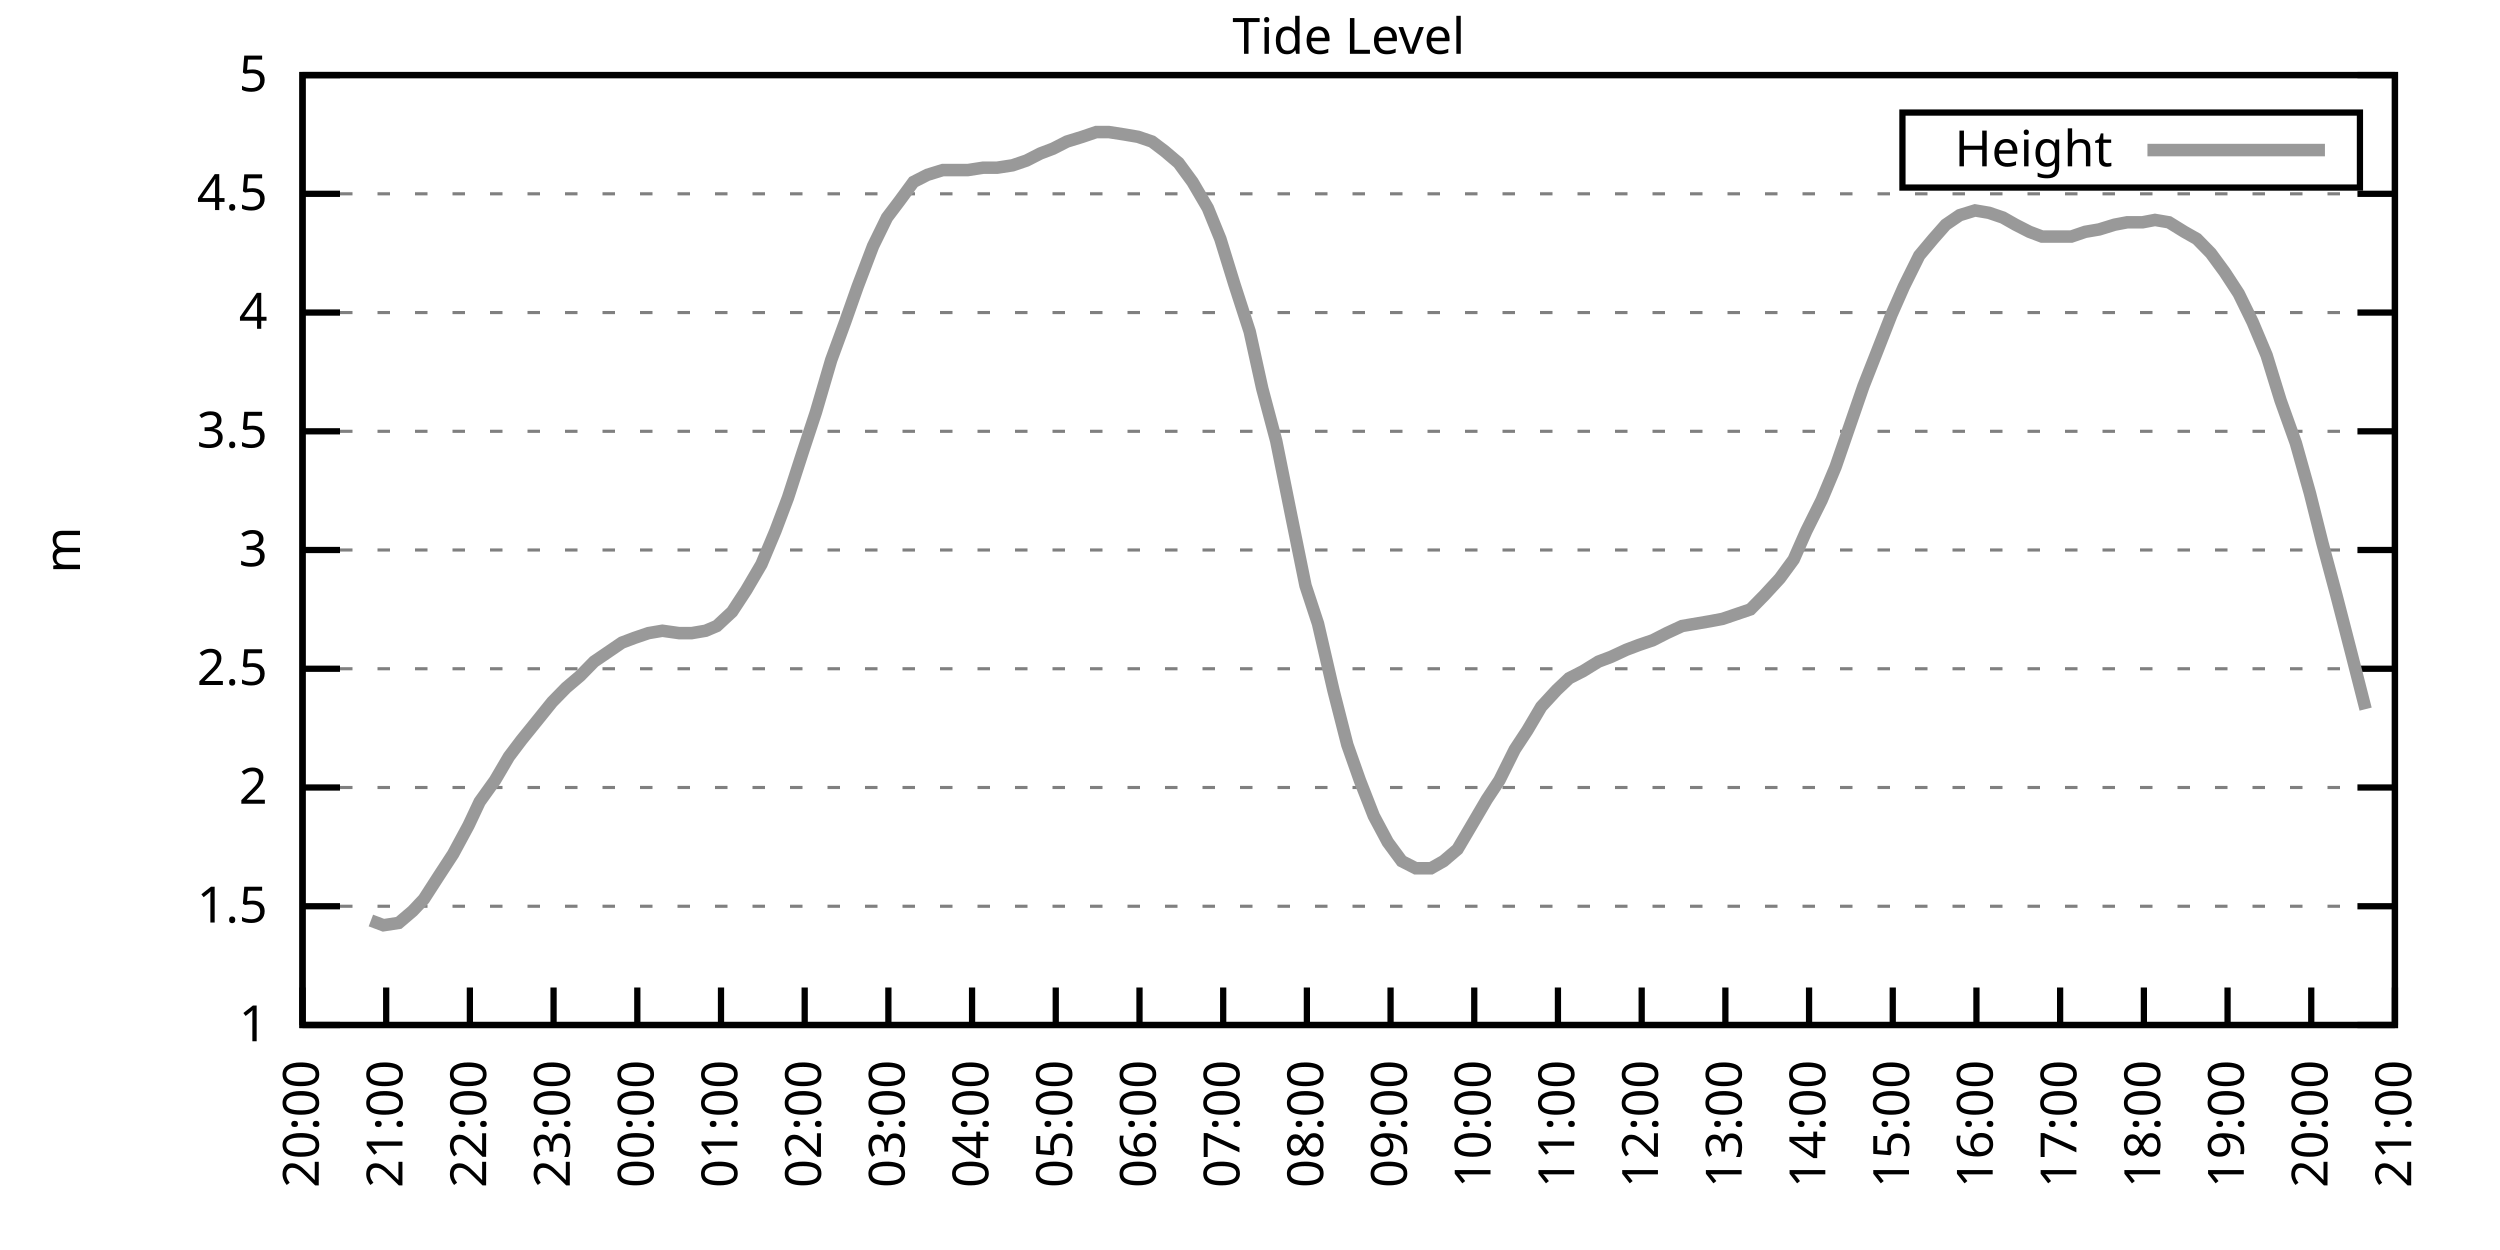
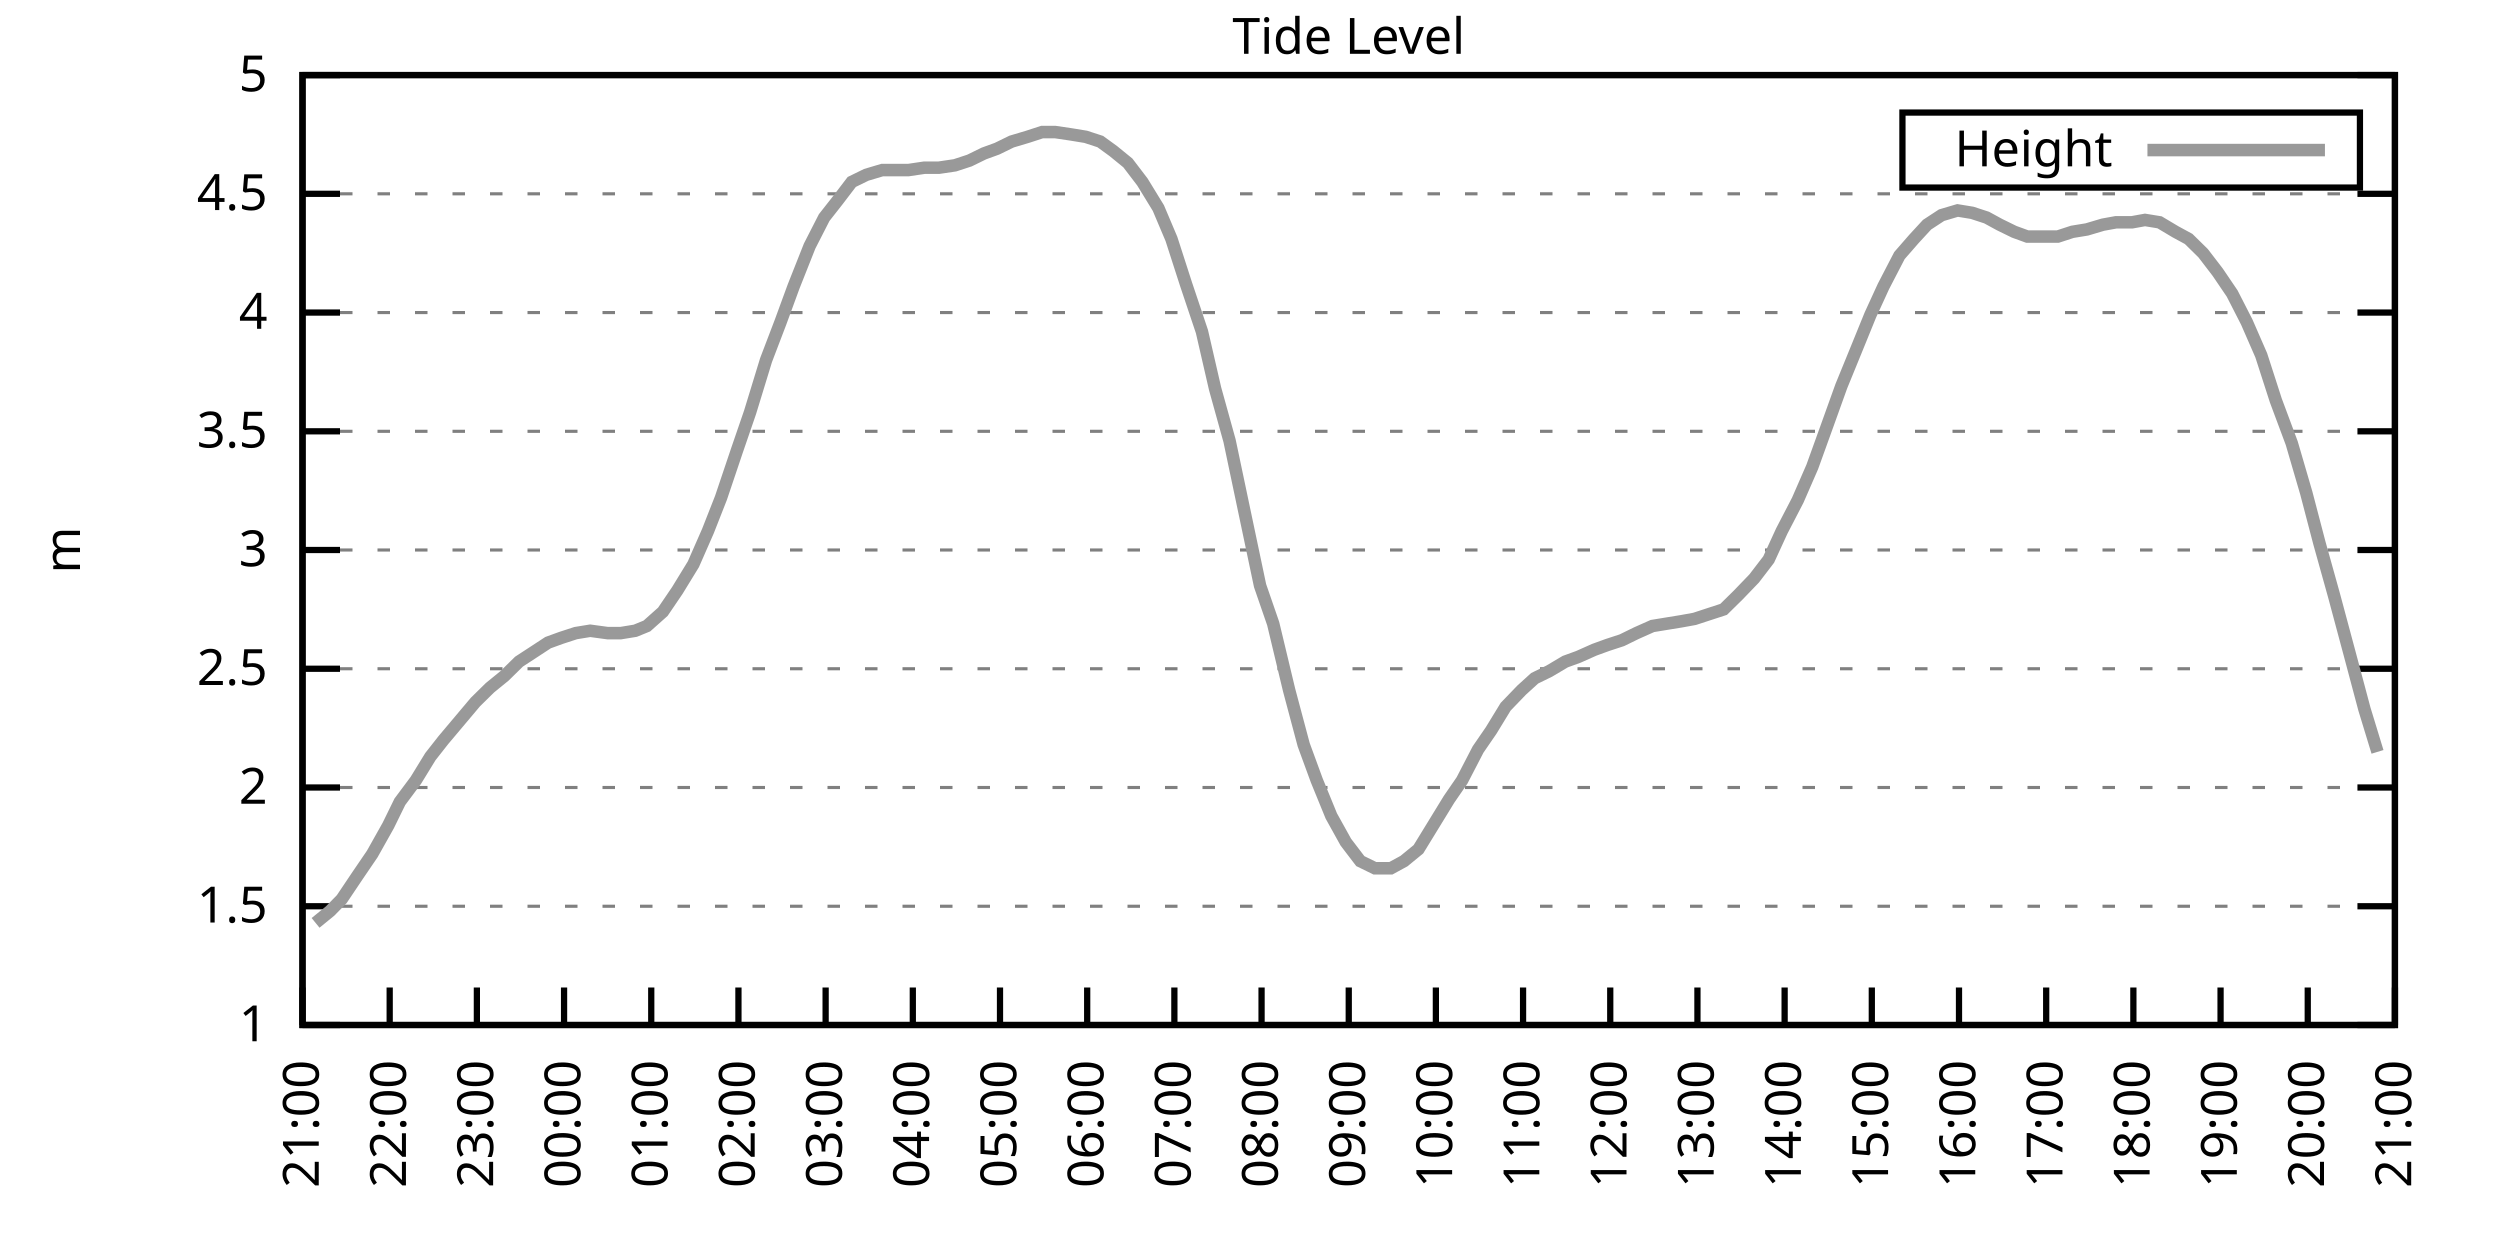
<svg xmlns="http://www.w3.org/2000/svg" xmlns:xlink="http://www.w3.org/1999/xlink" width="400" height="200" viewBox="0 0 400 200">
  <g id="gnuplot_canvas">
    <rect x="0" y="0" width="400" height="200" fill="none" />
    <defs>
      <circle id="gpDot" r="0.5" stroke-width="0.5" stroke="currentColor" />
      <path id="gpPt0" stroke-width="0.333" stroke="currentColor" d="M-1,0 h2 M0,-1 v2" />
      <path id="gpPt1" stroke-width="0.333" stroke="currentColor" d="M-1,-1 L1,1 M1,-1 L-1,1" />
      <path id="gpPt2" stroke-width="0.333" stroke="currentColor" d="M-1,0 L1,0 M0,-1 L0,1 M-1,-1 L1,1 M-1,1 L1,-1" />
      <rect id="gpPt3" stroke-width="0.333" stroke="currentColor" x="-1" y="-1" width="2" height="2" />
      <rect id="gpPt4" stroke-width="0.333" stroke="currentColor" fill="currentColor" x="-1" y="-1" width="2" height="2" />
      <circle id="gpPt5" stroke-width="0.333" stroke="currentColor" cx="0" cy="0" r="1" />
      <use xlink:href="#gpPt5" id="gpPt6" fill="currentColor" stroke="none" />
      <path id="gpPt7" stroke-width="0.333" stroke="currentColor" d="M0,-1.33 L-1.33,0.67 L1.33,0.67 z" />
      <use xlink:href="#gpPt7" id="gpPt8" fill="currentColor" stroke="none" />
      <use xlink:href="#gpPt7" id="gpPt9" stroke="currentColor" transform="rotate(180)" />
      <use xlink:href="#gpPt9" id="gpPt10" fill="currentColor" stroke="none" />
      <use xlink:href="#gpPt3" id="gpPt11" stroke="currentColor" transform="rotate(45)" />
      <use xlink:href="#gpPt11" id="gpPt12" fill="currentColor" stroke="none" />
      <path id="gpPt13" stroke-width="0.333" stroke="currentColor" d="M0,1.330 L1.265,0.411 L0.782,-1.067 L-0.782,-1.076 L-1.265,0.411 z" />
      <use xlink:href="#gpPt13" id="gpPt14" fill="currentColor" stroke="none" />
      <filter id="textbox" filterUnits="objectBoundingBox" x="0" y="0" height="1" width="1">
        <feFlood flood-color="white" flood-opacity="1" result="bgnd" />
        <feComposite in="SourceGraphic" in2="bgnd" operator="atop" />
      </filter>
      <filter id="greybox" filterUnits="objectBoundingBox" x="0" y="0" height="1" width="1">
        <feFlood flood-color="lightgrey" flood-opacity="1" result="grey" />
        <feComposite in="SourceGraphic" in2="grey" operator="atop" />
      </filter>
    </defs>
    <g fill="none" color="white" stroke="currentColor" stroke-width="1.00" stroke-linecap="butt" stroke-linejoin="miter">
</g>
    <g fill="none" color="black" stroke="currentColor" stroke-width="1.00" stroke-linecap="butt" stroke-linejoin="miter">
      <g stroke="none" shape-rendering="crispEdges">
        <polygon fill="rgb(255, 255, 255)" points="48.40,164.00 383.18,164.00 383.18,12.02 48.40,12.02 " />
      </g>
    </g>
    <g fill="none" color="black" stroke="currentColor" stroke-width="1.00" stroke-linecap="butt" stroke-linejoin="miter">
</g>
    <g fill="none" color="black" stroke="black" stroke-width="0.50" stroke-linecap="butt" stroke-linejoin="miter">
</g>
    <g fill="none" color="gray" stroke="currentColor" stroke-width="0.50" stroke-linecap="butt" stroke-linejoin="miter">
      <path stroke="gray" stroke-dasharray="2,4" class="gridline" d="M48.40,164.00 L383.19,164.00  " />
    </g>
    <g fill="none" color="gray" stroke="gray" stroke-width="1.00" stroke-linecap="butt" stroke-linejoin="miter">
</g>
    <g fill="none" color="black" stroke="currentColor" stroke-width="1.00" stroke-linecap="butt" stroke-linejoin="miter">
      <path stroke="black" d="M48.40,164.00 L54.40,164.00 M383.19,164.00 L377.19,164.00  " />
      <g transform="translate(42.80,166.60)" stroke="none" fill="black" font-family="Sans" font-size="8.00" text-anchor="end">
        <text>
          <tspan font-family="Sans"> 1</tspan>
        </text>
      </g>
    </g>
    <g fill="none" color="black" stroke="currentColor" stroke-width="1.00" stroke-linecap="butt" stroke-linejoin="miter">
</g>
    <g fill="none" color="black" stroke="black" stroke-width="0.50" stroke-linecap="butt" stroke-linejoin="miter">
</g>
    <g fill="none" color="gray" stroke="currentColor" stroke-width="0.50" stroke-linecap="butt" stroke-linejoin="miter">
      <path stroke="gray" stroke-dasharray="2,4" class="gridline" d="M48.40,145.00 L383.19,145.00  " />
    </g>
    <g fill="none" color="gray" stroke="gray" stroke-width="1.00" stroke-linecap="butt" stroke-linejoin="miter">
</g>
    <g fill="none" color="black" stroke="currentColor" stroke-width="1.00" stroke-linecap="butt" stroke-linejoin="miter">
      <path stroke="black" d="M48.40,145.00 L54.40,145.00 M383.19,145.00 L377.19,145.00  " />
      <g transform="translate(42.80,147.60)" stroke="none" fill="black" font-family="Sans" font-size="8.00" text-anchor="end">
        <text>
          <tspan font-family="Sans"> 1.5</tspan>
        </text>
      </g>
    </g>
    <g fill="none" color="black" stroke="currentColor" stroke-width="1.00" stroke-linecap="butt" stroke-linejoin="miter">
</g>
    <g fill="none" color="black" stroke="black" stroke-width="0.50" stroke-linecap="butt" stroke-linejoin="miter">
</g>
    <g fill="none" color="gray" stroke="currentColor" stroke-width="0.50" stroke-linecap="butt" stroke-linejoin="miter">
      <path stroke="gray" stroke-dasharray="2,4" class="gridline" d="M48.40,126.00 L383.19,126.00  " />
    </g>
    <g fill="none" color="gray" stroke="gray" stroke-width="1.00" stroke-linecap="butt" stroke-linejoin="miter">
</g>
    <g fill="none" color="black" stroke="currentColor" stroke-width="1.00" stroke-linecap="butt" stroke-linejoin="miter">
      <path stroke="black" d="M48.40,126.00 L54.40,126.00 M383.19,126.00 L377.19,126.00  " />
      <g transform="translate(42.80,128.60)" stroke="none" fill="black" font-family="Sans" font-size="8.00" text-anchor="end">
        <text>
          <tspan font-family="Sans"> 2</tspan>
        </text>
      </g>
    </g>
    <g fill="none" color="black" stroke="currentColor" stroke-width="1.00" stroke-linecap="butt" stroke-linejoin="miter">
</g>
    <g fill="none" color="black" stroke="black" stroke-width="0.50" stroke-linecap="butt" stroke-linejoin="miter">
</g>
    <g fill="none" color="gray" stroke="currentColor" stroke-width="0.50" stroke-linecap="butt" stroke-linejoin="miter">
      <path stroke="gray" stroke-dasharray="2,4" class="gridline" d="M48.40,107.00 L383.19,107.00  " />
    </g>
    <g fill="none" color="gray" stroke="gray" stroke-width="1.00" stroke-linecap="butt" stroke-linejoin="miter">
</g>
    <g fill="none" color="black" stroke="currentColor" stroke-width="1.00" stroke-linecap="butt" stroke-linejoin="miter">
      <path stroke="black" d="M48.40,107.00 L54.40,107.00 M383.19,107.00 L377.19,107.00  " />
      <g transform="translate(42.80,109.60)" stroke="none" fill="black" font-family="Sans" font-size="8.00" text-anchor="end">
        <text>
          <tspan font-family="Sans"> 2.5</tspan>
        </text>
      </g>
    </g>
    <g fill="none" color="black" stroke="currentColor" stroke-width="1.00" stroke-linecap="butt" stroke-linejoin="miter">
</g>
    <g fill="none" color="black" stroke="black" stroke-width="0.50" stroke-linecap="butt" stroke-linejoin="miter">
</g>
    <g fill="none" color="gray" stroke="currentColor" stroke-width="0.50" stroke-linecap="butt" stroke-linejoin="miter">
      <path stroke="gray" stroke-dasharray="2,4" class="gridline" d="M48.40,88.00 L383.19,88.00  " />
    </g>
    <g fill="none" color="gray" stroke="gray" stroke-width="1.00" stroke-linecap="butt" stroke-linejoin="miter">
</g>
    <g fill="none" color="black" stroke="currentColor" stroke-width="1.00" stroke-linecap="butt" stroke-linejoin="miter">
      <path stroke="black" d="M48.40,88.00 L54.40,88.00 M383.19,88.00 L377.19,88.00  " />
      <g transform="translate(42.80,90.60)" stroke="none" fill="black" font-family="Sans" font-size="8.00" text-anchor="end">
        <text>
          <tspan font-family="Sans"> 3</tspan>
        </text>
      </g>
    </g>
    <g fill="none" color="black" stroke="currentColor" stroke-width="1.00" stroke-linecap="butt" stroke-linejoin="miter">
</g>
    <g fill="none" color="black" stroke="black" stroke-width="0.50" stroke-linecap="butt" stroke-linejoin="miter">
</g>
    <g fill="none" color="gray" stroke="currentColor" stroke-width="0.50" stroke-linecap="butt" stroke-linejoin="miter">
      <path stroke="gray" stroke-dasharray="2,4" class="gridline" d="M48.40,69.01 L383.19,69.01  " />
    </g>
    <g fill="none" color="gray" stroke="gray" stroke-width="1.00" stroke-linecap="butt" stroke-linejoin="miter">
</g>
    <g fill="none" color="black" stroke="currentColor" stroke-width="1.00" stroke-linecap="butt" stroke-linejoin="miter">
      <path stroke="black" d="M48.40,69.01 L54.40,69.01 M383.19,69.01 L377.19,69.01  " />
      <g transform="translate(42.80,71.61)" stroke="none" fill="black" font-family="Sans" font-size="8.00" text-anchor="end">
        <text>
          <tspan font-family="Sans"> 3.5</tspan>
        </text>
      </g>
    </g>
    <g fill="none" color="black" stroke="currentColor" stroke-width="1.00" stroke-linecap="butt" stroke-linejoin="miter">
</g>
    <g fill="none" color="black" stroke="black" stroke-width="0.50" stroke-linecap="butt" stroke-linejoin="miter">
</g>
    <g fill="none" color="gray" stroke="currentColor" stroke-width="0.50" stroke-linecap="butt" stroke-linejoin="miter">
      <path stroke="gray" stroke-dasharray="2,4" class="gridline" d="M48.40,50.01 L383.19,50.01  " />
    </g>
    <g fill="none" color="gray" stroke="gray" stroke-width="1.00" stroke-linecap="butt" stroke-linejoin="miter">
</g>
    <g fill="none" color="black" stroke="currentColor" stroke-width="1.00" stroke-linecap="butt" stroke-linejoin="miter">
      <path stroke="black" d="M48.40,50.01 L54.40,50.01 M383.19,50.01 L377.19,50.01  " />
      <g transform="translate(42.80,52.61)" stroke="none" fill="black" font-family="Sans" font-size="8.00" text-anchor="end">
        <text>
          <tspan font-family="Sans"> 4</tspan>
        </text>
      </g>
    </g>
    <g fill="none" color="black" stroke="currentColor" stroke-width="1.00" stroke-linecap="butt" stroke-linejoin="miter">
</g>
    <g fill="none" color="black" stroke="black" stroke-width="0.50" stroke-linecap="butt" stroke-linejoin="miter">
</g>
    <g fill="none" color="gray" stroke="currentColor" stroke-width="0.50" stroke-linecap="butt" stroke-linejoin="miter">
      <path stroke="gray" stroke-dasharray="2,4" class="gridline" d="M48.40,31.01 L383.19,31.01  " />
    </g>
    <g fill="none" color="gray" stroke="gray" stroke-width="1.00" stroke-linecap="butt" stroke-linejoin="miter">
</g>
    <g fill="none" color="black" stroke="currentColor" stroke-width="1.00" stroke-linecap="butt" stroke-linejoin="miter">
      <path stroke="black" d="M48.40,31.01 L54.40,31.01 M383.19,31.01 L377.19,31.01  " />
      <g transform="translate(42.80,33.61)" stroke="none" fill="black" font-family="Sans" font-size="8.00" text-anchor="end">
        <text>
          <tspan font-family="Sans"> 4.5</tspan>
        </text>
      </g>
    </g>
    <g fill="none" color="black" stroke="currentColor" stroke-width="1.00" stroke-linecap="butt" stroke-linejoin="miter">
</g>
    <g fill="none" color="black" stroke="black" stroke-width="0.50" stroke-linecap="butt" stroke-linejoin="miter">
</g>
    <g fill="none" color="gray" stroke="currentColor" stroke-width="0.50" stroke-linecap="butt" stroke-linejoin="miter">
      <path stroke="gray" stroke-dasharray="2,4" class="gridline" d="M48.40,12.01 L383.19,12.01  " />
    </g>
    <g fill="none" color="gray" stroke="gray" stroke-width="1.00" stroke-linecap="butt" stroke-linejoin="miter">
</g>
    <g fill="none" color="black" stroke="currentColor" stroke-width="1.00" stroke-linecap="butt" stroke-linejoin="miter">
      <path stroke="black" d="M48.40,12.01 L54.40,12.01 M383.19,12.01 L377.19,12.01  " />
      <g transform="translate(42.80,14.61)" stroke="none" fill="black" font-family="Sans" font-size="8.00" text-anchor="end">
        <text>
          <tspan font-family="Sans"> 5</tspan>
        </text>
      </g>
    </g>
    <g fill="none" color="black" stroke="currentColor" stroke-width="1.00" stroke-linecap="butt" stroke-linejoin="miter">
      <path stroke="black" d="M48.40,164.00 L48.40,158.00  " />
      <g transform="translate(51.00,169.60) rotate(270.00)" stroke="none" fill="black" font-family="Sans" font-size="8.00" text-anchor="end">
        <text>
-           <tspan font-family="Sans">20:00</tspan>
-         </text>
-       </g>
-     </g>
-     <g fill="none" color="black" stroke="currentColor" stroke-width="1.00" stroke-linecap="butt" stroke-linejoin="miter">
-       <path stroke="black" d="M61.79,164.00 L61.79,158.00  " />
-       <g transform="translate(64.39,169.60) rotate(270.00)" stroke="none" fill="black" font-family="Sans" font-size="8.00" text-anchor="end">
-         <text>
          <tspan font-family="Sans">21:00</tspan>
        </text>
      </g>
    </g>
    <g fill="none" color="black" stroke="currentColor" stroke-width="1.00" stroke-linecap="butt" stroke-linejoin="miter">
-       <path stroke="black" d="M75.18,164.00 L75.18,158.00  " />
-       <g transform="translate(77.78,169.60) rotate(270.00)" stroke="none" fill="black" font-family="Sans" font-size="8.00" text-anchor="end">
+       <path stroke="black" d="M62.35,164.00 L62.35,158.00  " />
+       <g transform="translate(64.95,169.60) rotate(270.00)" stroke="none" fill="black" font-family="Sans" font-size="8.00" text-anchor="end">
        <text>
          <tspan font-family="Sans">22:00</tspan>
        </text>
      </g>
    </g>
    <g fill="none" color="black" stroke="currentColor" stroke-width="1.00" stroke-linecap="butt" stroke-linejoin="miter">
-       <path stroke="black" d="M88.57,164.00 L88.57,158.00  " />
-       <g transform="translate(91.17,169.60) rotate(270.00)" stroke="none" fill="black" font-family="Sans" font-size="8.00" text-anchor="end">
+       <path stroke="black" d="M76.30,164.00 L76.30,158.00  " />
+       <g transform="translate(78.90,169.60) rotate(270.00)" stroke="none" fill="black" font-family="Sans" font-size="8.00" text-anchor="end">
        <text>
          <tspan font-family="Sans">23:00</tspan>
        </text>
      </g>
    </g>
    <g fill="none" color="black" stroke="currentColor" stroke-width="1.00" stroke-linecap="butt" stroke-linejoin="miter">
-       <path stroke="black" d="M101.97,164.00 L101.97,158.00  " />
-       <g transform="translate(104.57,169.60) rotate(270.00)" stroke="none" fill="black" font-family="Sans" font-size="8.00" text-anchor="end">
+       <path stroke="black" d="M90.25,164.00 L90.25,158.00  " />
+       <g transform="translate(92.85,169.60) rotate(270.00)" stroke="none" fill="black" font-family="Sans" font-size="8.00" text-anchor="end">
        <text>
          <tspan font-family="Sans">00:00</tspan>
        </text>
      </g>
    </g>
    <g fill="none" color="black" stroke="currentColor" stroke-width="1.00" stroke-linecap="butt" stroke-linejoin="miter">
-       <path stroke="black" d="M115.36,164.00 L115.36,158.00  " />
-       <g transform="translate(117.96,169.60) rotate(270.00)" stroke="none" fill="black" font-family="Sans" font-size="8.00" text-anchor="end">
+       <path stroke="black" d="M104.20,164.00 L104.20,158.00  " />
+       <g transform="translate(106.80,169.60) rotate(270.00)" stroke="none" fill="black" font-family="Sans" font-size="8.00" text-anchor="end">
        <text>
          <tspan font-family="Sans">01:00</tspan>
        </text>
      </g>
    </g>
    <g fill="none" color="black" stroke="currentColor" stroke-width="1.00" stroke-linecap="butt" stroke-linejoin="miter">
-       <path stroke="black" d="M128.75,164.00 L128.75,158.00  " />
-       <g transform="translate(131.35,169.60) rotate(270.00)" stroke="none" fill="black" font-family="Sans" font-size="8.00" text-anchor="end">
+       <path stroke="black" d="M118.15,164.00 L118.15,158.00  " />
+       <g transform="translate(120.75,169.60) rotate(270.00)" stroke="none" fill="black" font-family="Sans" font-size="8.00" text-anchor="end">
        <text>
          <tspan font-family="Sans">02:00</tspan>
        </text>
      </g>
    </g>
    <g fill="none" color="black" stroke="currentColor" stroke-width="1.00" stroke-linecap="butt" stroke-linejoin="miter">
-       <path stroke="black" d="M142.14,164.00 L142.14,158.00  " />
-       <g transform="translate(144.74,169.60) rotate(270.00)" stroke="none" fill="black" font-family="Sans" font-size="8.00" text-anchor="end">
+       <path stroke="black" d="M132.10,164.00 L132.10,158.00  " />
+       <g transform="translate(134.70,169.60) rotate(270.00)" stroke="none" fill="black" font-family="Sans" font-size="8.00" text-anchor="end">
        <text>
          <tspan font-family="Sans">03:00</tspan>
        </text>
      </g>
    </g>
    <g fill="none" color="black" stroke="currentColor" stroke-width="1.00" stroke-linecap="butt" stroke-linejoin="miter">
-       <path stroke="black" d="M155.53,164.00 L155.53,158.00  " />
-       <g transform="translate(158.13,169.60) rotate(270.00)" stroke="none" fill="black" font-family="Sans" font-size="8.00" text-anchor="end">
+       <path stroke="black" d="M146.05,164.00 L146.05,158.00  " />
+       <g transform="translate(148.65,169.60) rotate(270.00)" stroke="none" fill="black" font-family="Sans" font-size="8.00" text-anchor="end">
        <text>
          <tspan font-family="Sans">04:00</tspan>
        </text>
      </g>
    </g>
    <g fill="none" color="black" stroke="currentColor" stroke-width="1.00" stroke-linecap="butt" stroke-linejoin="miter">
-       <path stroke="black" d="M168.92,164.00 L168.92,158.00  " />
-       <g transform="translate(171.52,169.60) rotate(270.00)" stroke="none" fill="black" font-family="Sans" font-size="8.00" text-anchor="end">
+       <path stroke="black" d="M160.00,164.00 L160.00,158.00  " />
+       <g transform="translate(162.60,169.60) rotate(270.00)" stroke="none" fill="black" font-family="Sans" font-size="8.00" text-anchor="end">
        <text>
          <tspan font-family="Sans">05:00</tspan>
        </text>
      </g>
    </g>
    <g fill="none" color="black" stroke="currentColor" stroke-width="1.00" stroke-linecap="butt" stroke-linejoin="miter">
-       <path stroke="black" d="M182.32,164.00 L182.32,158.00  " />
-       <g transform="translate(184.92,169.60) rotate(270.00)" stroke="none" fill="black" font-family="Sans" font-size="8.00" text-anchor="end">
+       <path stroke="black" d="M173.95,164.00 L173.95,158.00  " />
+       <g transform="translate(176.55,169.60) rotate(270.00)" stroke="none" fill="black" font-family="Sans" font-size="8.00" text-anchor="end">
        <text>
          <tspan font-family="Sans">06:00</tspan>
        </text>
      </g>
    </g>
    <g fill="none" color="black" stroke="currentColor" stroke-width="1.00" stroke-linecap="butt" stroke-linejoin="miter">
-       <path stroke="black" d="M195.71,164.00 L195.71,158.00  " />
-       <g transform="translate(198.31,169.60) rotate(270.00)" stroke="none" fill="black" font-family="Sans" font-size="8.00" text-anchor="end">
+       <path stroke="black" d="M187.90,164.00 L187.90,158.00  " />
+       <g transform="translate(190.50,169.60) rotate(270.00)" stroke="none" fill="black" font-family="Sans" font-size="8.00" text-anchor="end">
        <text>
          <tspan font-family="Sans">07:00</tspan>
        </text>
      </g>
    </g>
    <g fill="none" color="black" stroke="currentColor" stroke-width="1.00" stroke-linecap="butt" stroke-linejoin="miter">
-       <path stroke="black" d="M209.10,164.00 L209.10,158.00  " />
-       <g transform="translate(211.70,169.60) rotate(270.00)" stroke="none" fill="black" font-family="Sans" font-size="8.00" text-anchor="end">
+       <path stroke="black" d="M201.85,164.00 L201.85,158.00  " />
+       <g transform="translate(204.45,169.60) rotate(270.00)" stroke="none" fill="black" font-family="Sans" font-size="8.00" text-anchor="end">
        <text>
          <tspan font-family="Sans">08:00</tspan>
        </text>
      </g>
    </g>
    <g fill="none" color="black" stroke="currentColor" stroke-width="1.00" stroke-linecap="butt" stroke-linejoin="miter">
-       <path stroke="black" d="M222.49,164.00 L222.49,158.00  " />
-       <g transform="translate(225.09,169.60) rotate(270.00)" stroke="none" fill="black" font-family="Sans" font-size="8.00" text-anchor="end">
+       <path stroke="black" d="M215.80,164.00 L215.80,158.00  " />
+       <g transform="translate(218.40,169.60) rotate(270.00)" stroke="none" fill="black" font-family="Sans" font-size="8.00" text-anchor="end">
        <text>
          <tspan font-family="Sans">09:00</tspan>
        </text>
      </g>
    </g>
    <g fill="none" color="black" stroke="currentColor" stroke-width="1.00" stroke-linecap="butt" stroke-linejoin="miter">
-       <path stroke="black" d="M235.88,164.00 L235.88,158.00  " />
-       <g transform="translate(238.48,169.60) rotate(270.00)" stroke="none" fill="black" font-family="Sans" font-size="8.00" text-anchor="end">
+       <path stroke="black" d="M229.74,164.00 L229.74,158.00  " />
+       <g transform="translate(232.34,169.60) rotate(270.00)" stroke="none" fill="black" font-family="Sans" font-size="8.00" text-anchor="end">
        <text>
          <tspan font-family="Sans">10:00</tspan>
        </text>
      </g>
    </g>
    <g fill="none" color="black" stroke="currentColor" stroke-width="1.00" stroke-linecap="butt" stroke-linejoin="miter">
-       <path stroke="black" d="M249.27,164.00 L249.27,158.00  " />
-       <g transform="translate(251.87,169.60) rotate(270.00)" stroke="none" fill="black" font-family="Sans" font-size="8.00" text-anchor="end">
+       <path stroke="black" d="M243.69,164.00 L243.69,158.00  " />
+       <g transform="translate(246.29,169.60) rotate(270.00)" stroke="none" fill="black" font-family="Sans" font-size="8.00" text-anchor="end">
        <text>
          <tspan font-family="Sans">11:00</tspan>
        </text>
      </g>
    </g>
    <g fill="none" color="black" stroke="currentColor" stroke-width="1.00" stroke-linecap="butt" stroke-linejoin="miter">
-       <path stroke="black" d="M262.67,164.00 L262.67,158.00  " />
-       <g transform="translate(265.27,169.60) rotate(270.00)" stroke="none" fill="black" font-family="Sans" font-size="8.00" text-anchor="end">
+       <path stroke="black" d="M257.64,164.00 L257.64,158.00  " />
+       <g transform="translate(260.24,169.60) rotate(270.00)" stroke="none" fill="black" font-family="Sans" font-size="8.00" text-anchor="end">
        <text>
          <tspan font-family="Sans">12:00</tspan>
        </text>
      </g>
    </g>
    <g fill="none" color="black" stroke="currentColor" stroke-width="1.00" stroke-linecap="butt" stroke-linejoin="miter">
-       <path stroke="black" d="M276.06,164.00 L276.06,158.00  " />
-       <g transform="translate(278.66,169.60) rotate(270.00)" stroke="none" fill="black" font-family="Sans" font-size="8.00" text-anchor="end">
+       <path stroke="black" d="M271.59,164.00 L271.59,158.00  " />
+       <g transform="translate(274.19,169.60) rotate(270.00)" stroke="none" fill="black" font-family="Sans" font-size="8.00" text-anchor="end">
        <text>
          <tspan font-family="Sans">13:00</tspan>
        </text>
      </g>
    </g>
    <g fill="none" color="black" stroke="currentColor" stroke-width="1.00" stroke-linecap="butt" stroke-linejoin="miter">
-       <path stroke="black" d="M289.45,164.00 L289.45,158.00  " />
-       <g transform="translate(292.05,169.60) rotate(270.00)" stroke="none" fill="black" font-family="Sans" font-size="8.00" text-anchor="end">
+       <path stroke="black" d="M285.54,164.00 L285.54,158.00  " />
+       <g transform="translate(288.14,169.60) rotate(270.00)" stroke="none" fill="black" font-family="Sans" font-size="8.00" text-anchor="end">
        <text>
          <tspan font-family="Sans">14:00</tspan>
        </text>
      </g>
    </g>
    <g fill="none" color="black" stroke="currentColor" stroke-width="1.00" stroke-linecap="butt" stroke-linejoin="miter">
-       <path stroke="black" d="M302.84,164.00 L302.84,158.00  " />
-       <g transform="translate(305.44,169.60) rotate(270.00)" stroke="none" fill="black" font-family="Sans" font-size="8.00" text-anchor="end">
+       <path stroke="black" d="M299.49,164.00 L299.49,158.00  " />
+       <g transform="translate(302.09,169.60) rotate(270.00)" stroke="none" fill="black" font-family="Sans" font-size="8.00" text-anchor="end">
        <text>
          <tspan font-family="Sans">15:00</tspan>
        </text>
      </g>
    </g>
    <g fill="none" color="black" stroke="currentColor" stroke-width="1.00" stroke-linecap="butt" stroke-linejoin="miter">
-       <path stroke="black" d="M316.23,164.00 L316.23,158.00  " />
-       <g transform="translate(318.83,169.60) rotate(270.00)" stroke="none" fill="black" font-family="Sans" font-size="8.00" text-anchor="end">
+       <path stroke="black" d="M313.44,164.00 L313.44,158.00  " />
+       <g transform="translate(316.04,169.60) rotate(270.00)" stroke="none" fill="black" font-family="Sans" font-size="8.00" text-anchor="end">
        <text>
          <tspan font-family="Sans">16:00</tspan>
        </text>
      </g>
    </g>
    <g fill="none" color="black" stroke="currentColor" stroke-width="1.00" stroke-linecap="butt" stroke-linejoin="miter">
-       <path stroke="black" d="M329.62,164.00 L329.62,158.00  " />
-       <g transform="translate(332.22,169.60) rotate(270.00)" stroke="none" fill="black" font-family="Sans" font-size="8.00" text-anchor="end">
+       <path stroke="black" d="M327.39,164.00 L327.39,158.00  " />
+       <g transform="translate(329.99,169.60) rotate(270.00)" stroke="none" fill="black" font-family="Sans" font-size="8.00" text-anchor="end">
        <text>
          <tspan font-family="Sans">17:00</tspan>
        </text>
      </g>
    </g>
    <g fill="none" color="black" stroke="currentColor" stroke-width="1.00" stroke-linecap="butt" stroke-linejoin="miter">
-       <path stroke="black" d="M343.02,164.00 L343.02,158.00  " />
-       <g transform="translate(345.62,169.60) rotate(270.00)" stroke="none" fill="black" font-family="Sans" font-size="8.00" text-anchor="end">
+       <path stroke="black" d="M341.34,164.00 L341.34,158.00  " />
+       <g transform="translate(343.94,169.60) rotate(270.00)" stroke="none" fill="black" font-family="Sans" font-size="8.00" text-anchor="end">
        <text>
          <tspan font-family="Sans">18:00</tspan>
        </text>
      </g>
    </g>
    <g fill="none" color="black" stroke="currentColor" stroke-width="1.00" stroke-linecap="butt" stroke-linejoin="miter">
-       <path stroke="black" d="M356.41,164.00 L356.41,158.00  " />
-       <g transform="translate(359.01,169.60) rotate(270.00)" stroke="none" fill="black" font-family="Sans" font-size="8.00" text-anchor="end">
+       <path stroke="black" d="M355.29,164.00 L355.29,158.00  " />
+       <g transform="translate(357.89,169.60) rotate(270.00)" stroke="none" fill="black" font-family="Sans" font-size="8.00" text-anchor="end">
        <text>
          <tspan font-family="Sans">19:00</tspan>
        </text>
      </g>
    </g>
    <g fill="none" color="black" stroke="currentColor" stroke-width="1.00" stroke-linecap="butt" stroke-linejoin="miter">
-       <path stroke="black" d="M369.80,164.00 L369.80,158.00  " />
-       <g transform="translate(372.40,169.60) rotate(270.00)" stroke="none" fill="black" font-family="Sans" font-size="8.00" text-anchor="end">
+       <path stroke="black" d="M369.24,164.00 L369.24,158.00  " />
+       <g transform="translate(371.84,169.60) rotate(270.00)" stroke="none" fill="black" font-family="Sans" font-size="8.00" text-anchor="end">
        <text>
          <tspan font-family="Sans">20:00</tspan>
        </text>
      </g>
    </g>
    <g fill="none" color="black" stroke="currentColor" stroke-width="1.00" stroke-linecap="butt" stroke-linejoin="miter">
      <path stroke="black" d="M383.19,164.00 L383.19,158.00  " />
      <g transform="translate(385.79,169.60) rotate(270.00)" stroke="none" fill="black" font-family="Sans" font-size="8.00" text-anchor="end">
        <text>
          <tspan font-family="Sans">21:00</tspan>
        </text>
      </g>
    </g>
    <g fill="none" color="black" stroke="currentColor" stroke-width="1.00" stroke-linecap="butt" stroke-linejoin="miter">
</g>
    <g fill="none" color="black" stroke="currentColor" stroke-width="1.00" stroke-linecap="butt" stroke-linejoin="miter">
      <path stroke="black" d="M48.40,12.01 L48.40,164.00 L383.19,164.00 L383.19,12.01 L48.40,12.01 Z  " />
    </g>
    <g fill="none" color="black" stroke="currentColor" stroke-width="1.00" stroke-linecap="butt" stroke-linejoin="miter">
</g>
    <g fill="none" color="black" stroke="currentColor" stroke-width="1.00" stroke-linecap="butt" stroke-linejoin="miter">
      <path stroke="black" d="M304.39,30.01 L304.39,18.01 L377.59,18.01 L377.59,30.01 L304.39,30.01 Z  " />
    </g>
    <g id="Tide_level_plot_1">
      <g fill="none" color="white" stroke="black" stroke-width="2.00" stroke-linecap="butt" stroke-linejoin="miter">
</g>
      <g fill="none" color="black" stroke="currentColor" stroke-width="2.00" stroke-linecap="butt" stroke-linejoin="miter">
        <g transform="translate(337.99,26.61)" stroke="none" fill="black" font-family="Sans" font-size="8.00" text-anchor="end">
          <text>
            <tspan font-family="Sans">Height</tspan>
          </text>
        </g>
      </g>
      <g fill="none" color="black" stroke="currentColor" stroke-width="2.00" stroke-linecap="butt" stroke-linejoin="miter">
-         <path stroke="rgb(153, 153, 153)" d="M343.59,24.01 L371.99,24.01 M59.34,147.28 L61.35,148.04 L63.80,147.66 L66.03,145.76 L67.82,143.86 L70.27,140.06   L72.50,136.64 L74.96,132.08 L76.75,128.28 L79.20,124.86 L81.43,121.06 L83.44,118.40 L85.90,115.36 L88.35,112.32   L90.58,110.04 L92.82,108.14 L95.05,105.86 L97.28,104.34 L99.51,102.82 L101.52,102.06 L103.75,101.30 L105.98,100.92   L108.66,101.30 L110.67,101.30 L112.90,100.92 L114.69,100.16 L117.14,97.88 L119.38,94.46 L121.83,90.28 L124.06,84.97   L126.07,79.65 L128.53,72.05 L130.54,65.97 L132.99,57.61 L135.22,51.53 L137.23,45.83 L139.69,39.37 L141.92,34.81   L143.93,32.15 L146.16,29.11 L148.39,27.97 L150.85,27.21 L153.08,27.21 L154.86,27.21 L157.32,26.83 L159.55,26.83   L162.01,26.45 L164.24,25.69 L166.47,24.55 L168.48,23.79 L170.71,22.65 L173.17,21.89 L175.40,21.13 L177.41,21.13   L179.86,21.51 L182.09,21.89 L184.32,22.65 L186.33,24.17 L188.57,26.07 L190.80,29.11 L193.25,33.29 L195.26,38.23   L197.49,45.45 L199.95,53.05 L201.96,62.17 L204.19,70.53 L206.64,82.69 L208.88,93.70 L210.88,99.78 L213.34,110.42   L215.57,119.16 L217.58,124.86 L219.81,130.56 L222.04,134.74 L224.28,137.78 L226.51,138.92 L228.96,138.92 L230.97,137.78   L233.20,135.88 L235.44,132.08 L237.89,127.90 L239.90,124.86 L242.36,119.92 L244.36,116.88 L246.60,113.08 L249.05,110.42   L251.06,108.52 L253.29,107.38 L255.75,105.86 L257.76,105.10 L260.21,103.96 L262.22,103.20 L264.45,102.44 L266.68,101.30   L269.14,100.16 L271.37,99.78 L273.60,99.40 L275.61,99.02 L277.84,98.26 L280.07,97.50 L282.31,95.22 L284.76,92.56   L286.99,89.52 L289.00,84.97 L291.46,80.03 L293.69,74.71 L295.92,68.25 L298.15,61.79 L300.39,56.09 L302.62,50.39   L304.63,45.83 L307.08,40.89 L309.31,38.23 L311.32,35.95 L313.55,34.43 L316.01,33.67 L318.24,34.05 L320.47,34.81   L322.48,35.95 L324.71,37.09 L326.72,37.85 L329.18,37.85 L331.41,37.85 L333.64,37.09 L335.87,36.71 L338.33,35.95   L340.34,35.57 L342.79,35.57 L344.80,35.19 L347.03,35.57 L349.49,37.09 L351.50,38.23 L353.73,40.51 L355.96,43.55   L358.19,46.97 L360.42,51.53 L362.66,56.85 L364.89,64.07 L367.34,70.91 L369.58,78.89 L371.58,86.87 L373.82,95.22   L376.27,104.72 L378.50,113.46  " />
+         <path stroke="rgb(153, 153, 153)" d="M343.59,24.01 L371.99,24.01 M50.49,147.66 L52.82,145.76 L54.68,143.86 L57.23,140.06 L59.56,136.64 L62.12,132.08   L63.98,128.28 L66.53,124.86 L68.86,121.06 L70.95,118.40 L73.51,115.36 L76.07,112.32 L78.39,110.04 L80.72,108.14   L83.04,105.86 L85.37,104.34 L87.69,102.82 L89.78,102.06 L92.11,101.30 L94.43,100.92 L97.22,101.30 L99.32,101.30   L101.64,100.92 L103.50,100.16 L106.06,97.88 L108.38,94.46 L110.94,90.28 L113.27,84.97 L115.36,79.65 L117.92,72.05   L120.01,65.97 L122.57,57.61 L124.89,51.53 L126.98,45.83 L129.54,39.37 L131.87,34.81 L133.96,32.15 L136.28,29.11   L138.61,27.97 L141.16,27.21 L143.49,27.21 L145.35,27.21 L147.91,26.83 L150.23,26.83 L152.79,26.45 L155.11,25.69   L157.44,24.55 L159.53,23.79 L161.86,22.65 L164.41,21.89 L166.74,21.13 L168.83,21.13 L171.39,21.51 L173.71,21.89   L176.04,22.65 L178.13,24.17 L180.46,26.07 L182.78,29.11 L185.34,33.29 L187.43,38.23 L189.76,45.45 L192.31,53.05   L194.41,62.17 L196.73,70.53 L199.29,82.69 L201.61,93.70 L203.71,99.78 L206.26,110.42 L208.59,119.16 L210.68,124.86   L213.01,130.56 L215.33,134.74 L217.65,137.78 L219.98,138.92 L222.54,138.92 L224.63,137.78 L226.95,135.88 L229.28,132.08   L231.84,127.90 L233.93,124.86 L236.49,119.92 L238.58,116.88 L240.90,113.08 L243.46,110.42 L245.55,108.52 L247.88,107.38   L250.44,105.86 L252.53,105.10 L255.09,103.96 L257.18,103.20 L259.50,102.44 L261.83,101.30 L264.39,100.16 L266.71,99.78   L269.04,99.40 L271.13,99.02 L273.45,98.26 L275.78,97.50 L278.10,95.22 L280.66,92.56 L282.99,89.52 L285.08,84.97   L287.64,80.03 L289.96,74.71 L292.29,68.25 L294.61,61.79 L296.94,56.09 L299.26,50.39 L301.35,45.83 L303.91,40.89   L306.23,38.23 L308.33,35.95 L310.65,34.43 L313.21,33.67 L315.53,34.05 L317.86,34.81 L319.95,35.95 L322.28,37.09   L324.37,37.85 L326.93,37.85 L329.25,37.85 L331.58,37.09 L333.90,36.71 L336.46,35.95 L338.55,35.57 L341.11,35.57   L343.20,35.19 L345.53,35.57 L348.08,37.09 L350.18,38.23 L352.50,40.51 L354.83,43.55 L357.15,46.97 L359.48,51.53   L361.80,56.85 L364.13,64.07 L366.68,70.91 L369.01,78.89 L371.10,86.87 L373.43,95.22 L375.98,104.72 L378.31,113.46   L380.40,120.30  " />
      </g>
    </g>
    <g fill="none" color="black" stroke="currentColor" stroke-width="2.00" stroke-linecap="butt" stroke-linejoin="miter">
</g>
    <g fill="none" color="black" stroke="black" stroke-width="1.00" stroke-linecap="butt" stroke-linejoin="miter">
</g>
    <g fill="none" color="black" stroke="currentColor" stroke-width="1.00" stroke-linecap="butt" stroke-linejoin="miter">
      <path stroke="black" d="M48.40,12.01 L48.40,164.00 L383.19,164.00 L383.19,12.01 L48.40,12.01 Z  " />
      <g transform="translate(12.80,88.01) rotate(270.00)" stroke="none" fill="black" font-family="Sans" font-size="8.00" text-anchor="middle">
        <text>
          <tspan font-family="Sans">m</tspan>
        </text>
      </g>
    </g>
    <g fill="none" color="black" stroke="currentColor" stroke-width="1.00" stroke-linecap="butt" stroke-linejoin="miter">
</g>
    <g fill="none" color="black" stroke="currentColor" stroke-width="1.00" stroke-linecap="butt" stroke-linejoin="miter">
      <g transform="translate(215.79,8.61)" stroke="none" fill="black" font-family="Sans" font-size="8.00" text-anchor="middle">
        <text>
          <tspan font-family="Sans">Tide Level</tspan>
        </text>
      </g>
    </g>
    <g fill="none" color="black" stroke="currentColor" stroke-width="1.00" stroke-linecap="butt" stroke-linejoin="miter">
</g>
  </g>
</svg>
